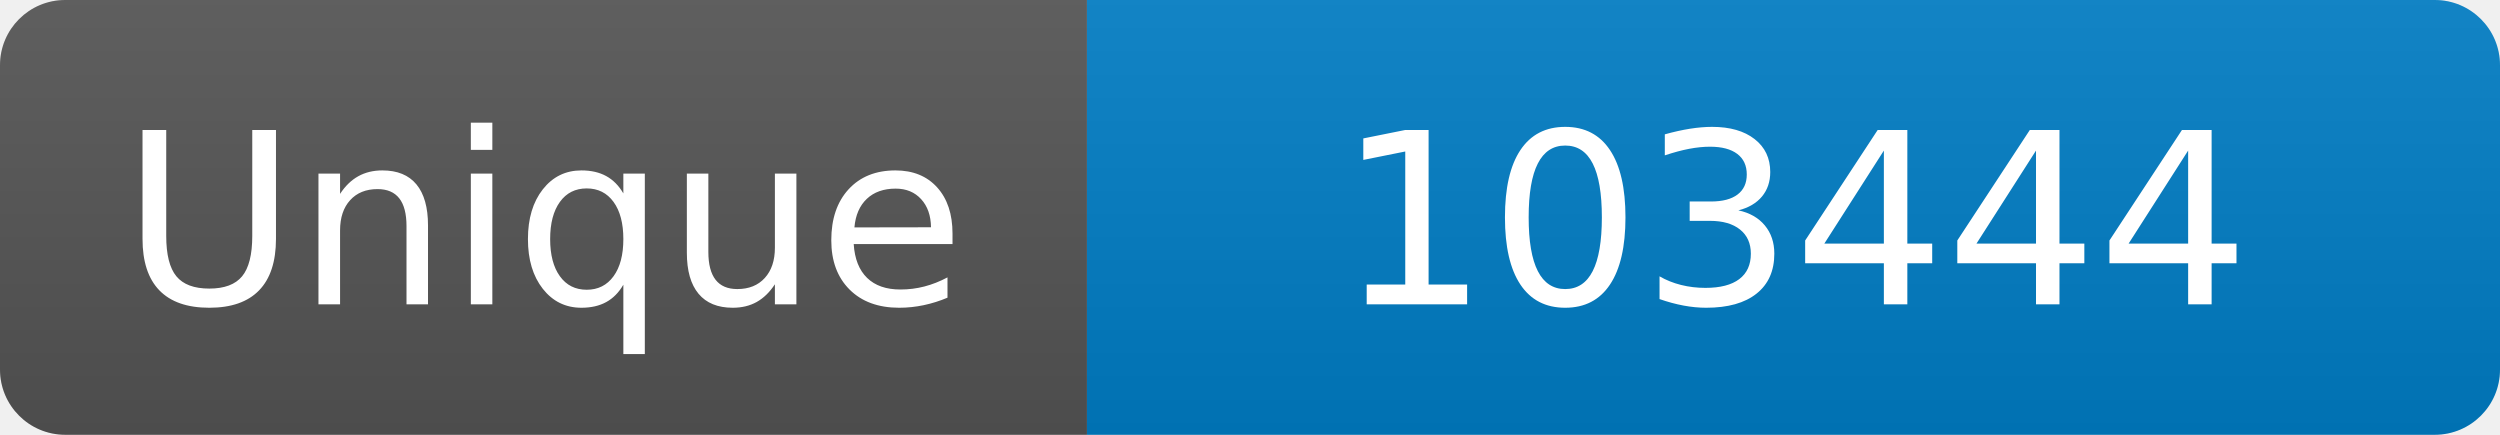
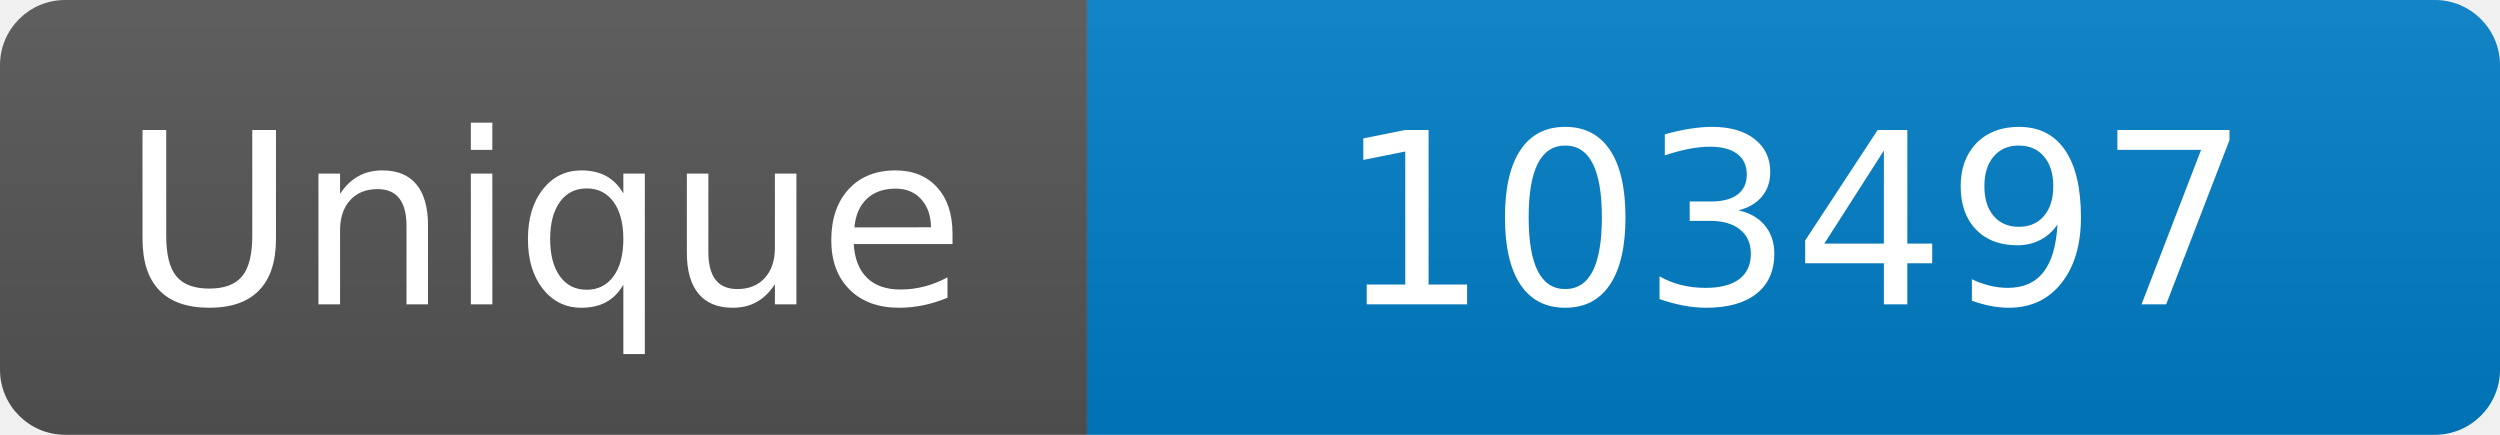
<svg xmlns="http://www.w3.org/2000/svg" width="115" height="20" role="img" aria-label="Maintained?: yes">
  <linearGradient id="s" x2="0" y2="100%">
    <stop offset="0" stop-color="#bbb" stop-opacity=".1" />
    <stop offset="1" stop-opacity=".1" />
  </linearGradient>
  <clipPath id="r">
    <rect width="115" height="20" rx="3" fill="#fff" />
  </clipPath>
  <g clip-path="url(#r)">
    <rect width="50" height="20" fill="#555" />
    <rect x="50" width="160" height="20" fill="#007ec6" />
    <rect width="115" height="20" fill="url(#s)" />
  </g>
  <g fill="#fff" text-anchor="middle" font-family="Verdana,Geneva,DejaVu Sans,sans-serif" font-size="110">
    <text x="250" y="140" transform="scale(.1)" fill="#fff">Unique</text>
-     <text x="825" y="140" transform="scale(.1)" fill="#fff">103444</text>
+     <text x="825" y="140" transform="scale(.1)" fill="#fff">103497</text>
  </g>
</svg>
